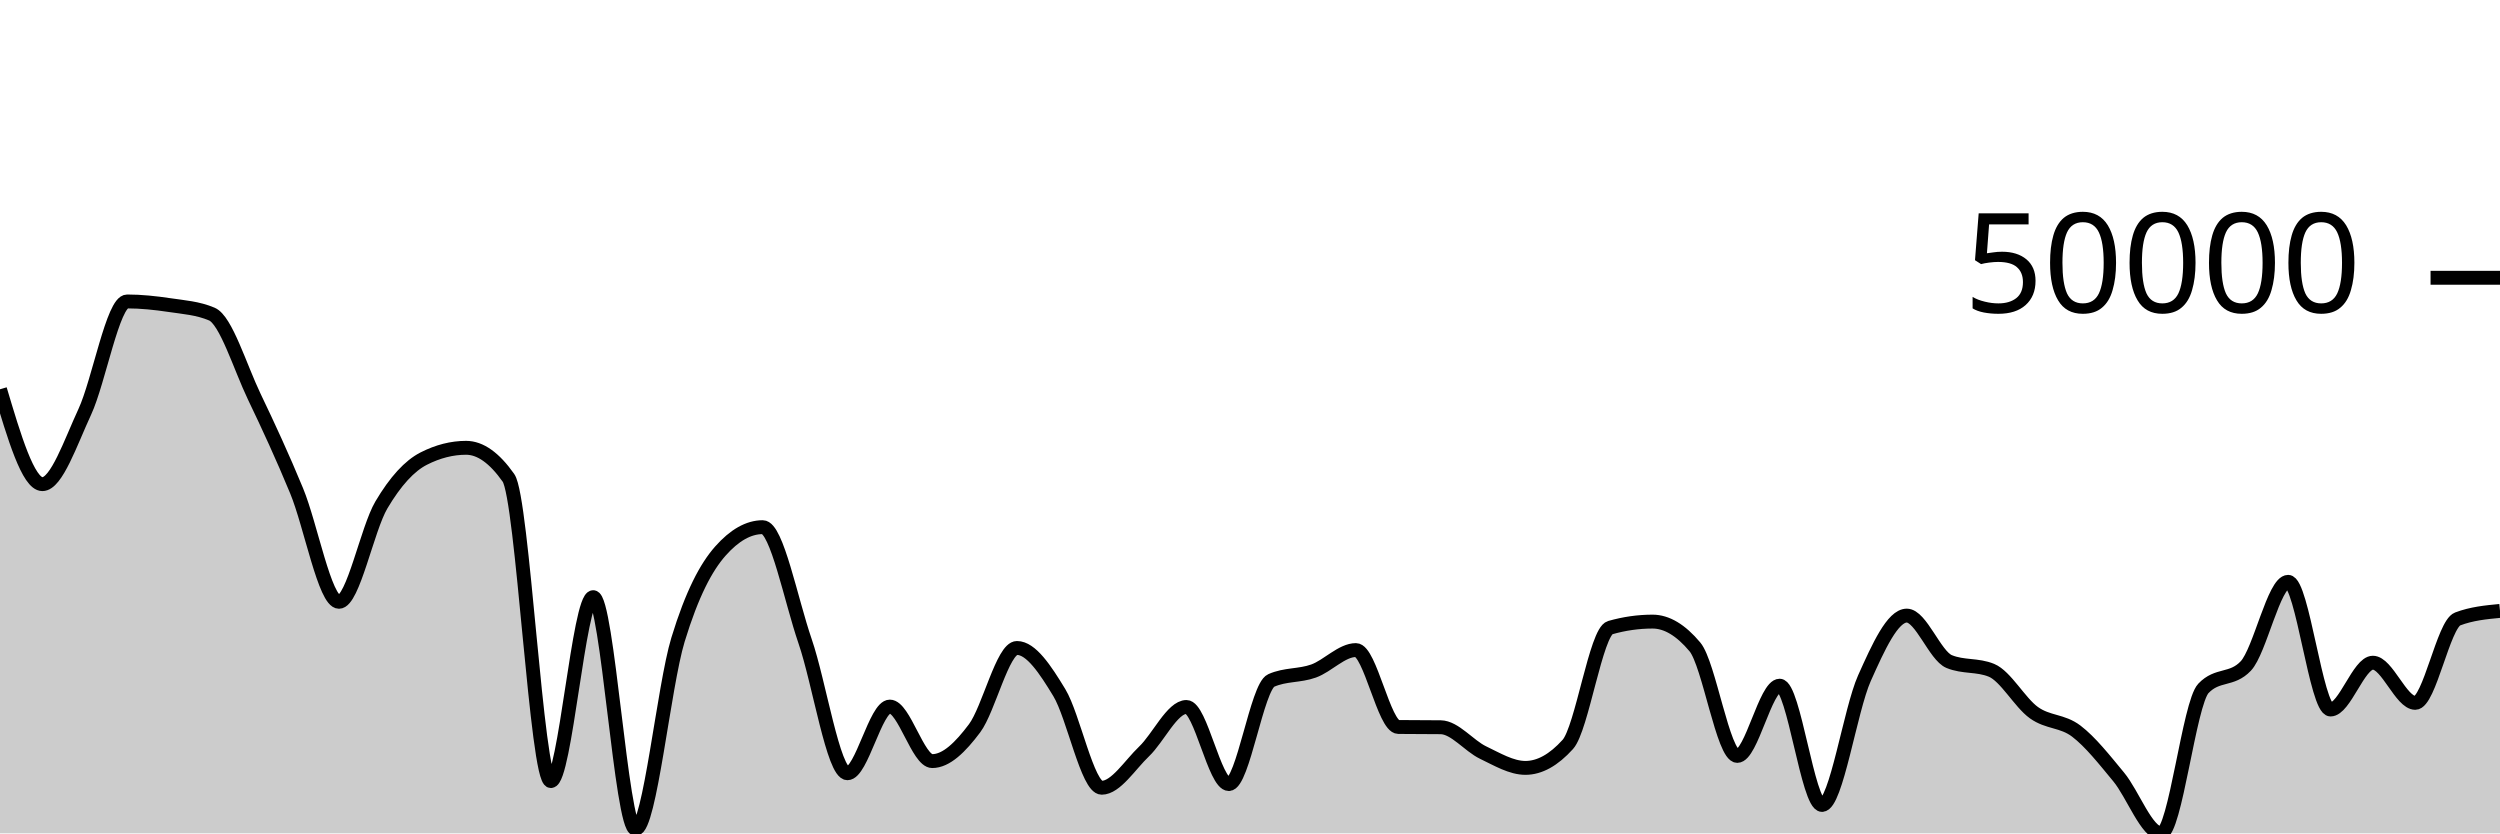
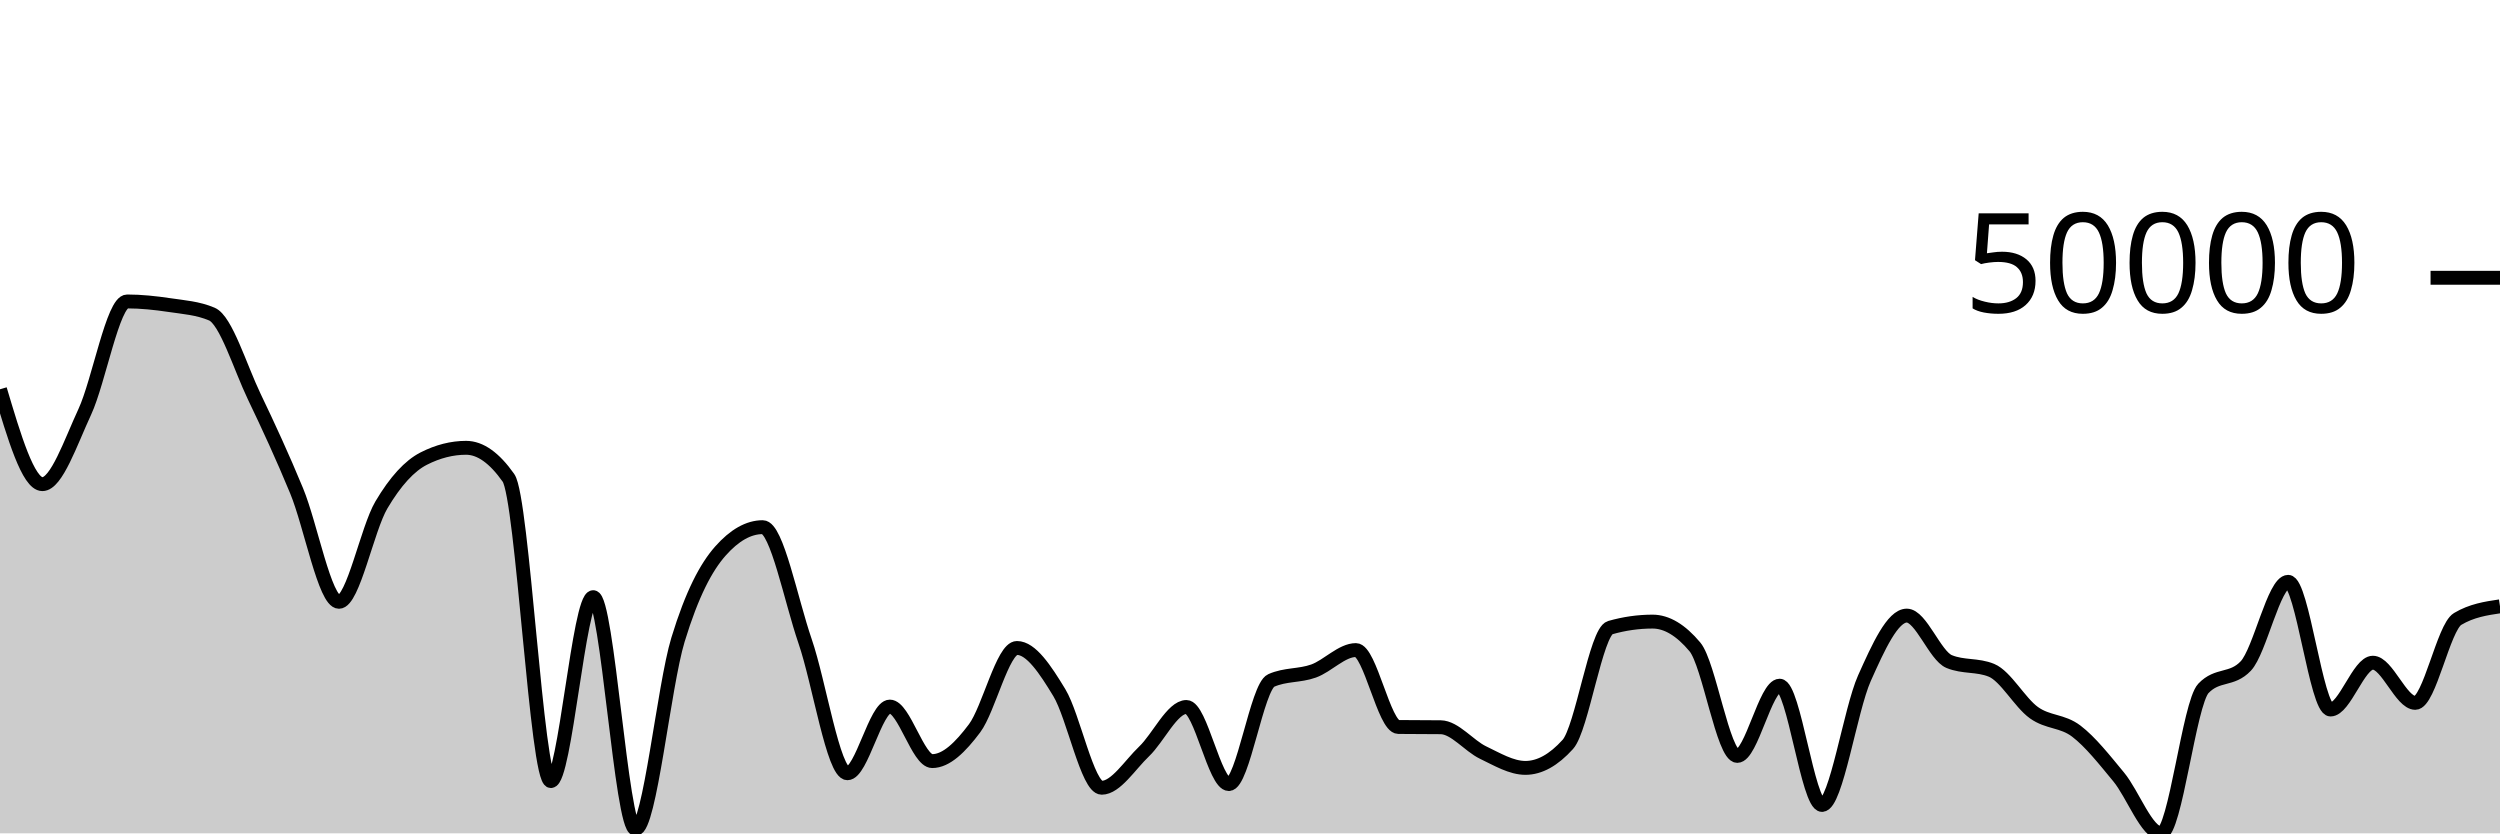
<svg xmlns="http://www.w3.org/2000/svg" viewBox="0 0 180 60">
  <g transform="translate(0,20)">
-     <path class="area" fill="rgba(0, 0, 0, 0.2)" d="M0,8.028C1.017,11.444,2.034,14.859,3.051,14.859C4.068,14.859,5.085,11.849,6.102,9.657C7.119,7.464,8.136,1.704,9.153,1.704C10.169,1.704,11.186,1.815,12.203,1.966C13.22,2.118,14.237,2.182,15.254,2.614C16.271,3.046,17.288,6.433,18.305,8.554C19.322,10.675,20.339,12.875,21.356,15.338C22.373,17.801,23.39,23.331,24.407,23.331C25.424,23.331,26.441,18.077,27.458,16.359C28.475,14.64,29.492,13.536,30.508,13.019C31.525,12.501,32.542,12.242,33.559,12.242C34.576,12.242,35.593,12.963,36.61,14.406C37.627,15.849,38.644,36.238,39.661,36.238C40.678,36.238,41.695,22.995,42.712,22.995C43.729,22.995,44.746,39.688,45.763,39.688C46.78,39.688,47.797,29.399,48.814,26.065C49.831,22.731,50.847,20.831,51.864,19.681C52.881,18.531,53.898,17.956,54.915,17.956C55.932,17.956,56.949,23.214,57.966,26.167C58.983,29.12,60,35.674,61.017,35.674C62.034,35.674,63.051,30.873,64.068,30.873C65.085,30.873,66.102,34.799,67.119,34.799C68.136,34.799,69.153,33.795,70.169,32.437C71.186,31.08,72.203,26.654,73.22,26.654C74.237,26.654,75.254,28.193,76.271,29.87C77.288,31.548,78.305,36.718,79.322,36.718C80.339,36.718,81.356,35.074,82.373,34.104C83.39,33.135,84.407,30.902,85.424,30.902C86.441,30.902,87.458,36.454,88.475,36.454C89.492,36.454,90.508,29.449,91.525,28.995C92.542,28.541,93.559,28.679,94.576,28.314C95.593,27.949,96.61,26.805,97.627,26.805C98.644,26.805,99.661,32.33,100.678,32.343C101.695,32.355,102.712,32.349,103.729,32.361C104.746,32.374,105.763,33.696,106.78,34.184C107.797,34.672,108.814,35.288,109.831,35.288C110.847,35.288,111.864,34.725,112.881,33.599C113.898,32.472,114.915,25.48,115.932,25.19C116.949,24.9,117.966,24.755,118.983,24.755C120,24.755,121.017,25.363,122.034,26.577C123.051,27.792,124.068,34.426,125.085,34.426C126.102,34.426,127.119,29.369,128.136,29.369C129.153,29.369,130.169,37.956,131.186,37.956C132.203,37.956,133.22,31.106,134.237,28.834C135.254,26.562,136.271,24.323,137.288,24.323C138.305,24.323,139.322,27.212,140.339,27.632C141.356,28.053,142.373,27.843,143.39,28.263C144.407,28.684,145.424,30.582,146.441,31.311C147.458,32.041,148.475,31.869,149.492,32.64C150.508,33.411,151.525,34.71,152.542,35.937C153.559,37.164,154.576,40,155.593,40C156.61,40,157.627,30.638,158.644,29.565C159.661,28.491,160.678,29.028,161.695,27.954C162.712,26.88,163.729,21.891,164.746,21.891C165.763,21.891,166.78,31.085,167.797,31.085C168.814,31.085,169.831,27.715,170.847,27.715C171.864,27.715,172.881,30.606,173.898,30.606C174.915,30.606,175.932,24.95,176.949,24.565C177.966,24.179,178.983,24.083,180,23.986L180,40C178.983,40,177.966,40,176.949,40C175.932,40,174.915,40,173.898,40C172.881,40,171.864,40,170.847,40C169.831,40,168.814,40,167.797,40C166.78,40,165.763,40,164.746,40C163.729,40,162.712,40,161.695,40C160.678,40,159.661,40,158.644,40C157.627,40,156.61,40,155.593,40C154.576,40,153.559,40,152.542,40C151.525,40,150.508,40,149.492,40C148.475,40,147.458,40,146.441,40C145.424,40,144.407,40,143.39,40C142.373,40,141.356,40,140.339,40C139.322,40,138.305,40,137.288,40C136.271,40,135.254,40,134.237,40C133.22,40,132.203,40,131.186,40C130.169,40,129.153,40,128.136,40C127.119,40,126.102,40,125.085,40C124.068,40,123.051,40,122.034,40C121.017,40,120,40,118.983,40C117.966,40,116.949,40,115.932,40C114.915,40,113.898,40,112.881,40C111.864,40,110.847,40,109.831,40C108.814,40,107.797,40,106.78,40C105.763,40,104.746,40,103.729,40C102.712,40,101.695,40,100.678,40C99.661,40,98.644,40,97.627,40C96.61,40,95.593,40,94.576,40C93.559,40,92.542,40,91.525,40C90.508,40,89.492,40,88.475,40C87.458,40,86.441,40,85.424,40C84.407,40,83.39,40,82.373,40C81.356,40,80.339,40,79.322,40C78.305,40,77.288,40,76.271,40C75.254,40,74.237,40,73.22,40C72.203,40,71.186,40,70.169,40C69.153,40,68.136,40,67.119,40C66.102,40,65.085,40,64.068,40C63.051,40,62.034,40,61.017,40C60,40,58.983,40,57.966,40C56.949,40,55.932,40,54.915,40C53.898,40,52.881,40,51.864,40C50.847,40,49.831,40,48.814,40C47.797,40,46.78,40,45.763,40C44.746,40,43.729,40,42.712,40C41.695,40,40.678,40,39.661,40C38.644,40,37.627,40,36.61,40C35.593,40,34.576,40,33.559,40C32.542,40,31.525,40,30.508,40C29.492,40,28.475,40,27.458,40C26.441,40,25.424,40,24.407,40C23.39,40,22.373,40,21.356,40C20.339,40,19.322,40,18.305,40C17.288,40,16.271,40,15.254,40C14.237,40,13.22,40,12.203,40C11.186,40,10.169,40,9.153,40C8.136,40,7.119,40,6.102,40C5.085,40,4.068,40,3.051,40C2.034,40,1.017,40,0,40Z" />
-     <path class="line" stroke="black" fill="none" d="M0,8.028C1.017,11.444,2.034,14.859,3.051,14.859C4.068,14.859,5.085,11.849,6.102,9.657C7.119,7.464,8.136,1.704,9.153,1.704C10.169,1.704,11.186,1.815,12.203,1.966C13.22,2.118,14.237,2.182,15.254,2.614C16.271,3.046,17.288,6.433,18.305,8.554C19.322,10.675,20.339,12.875,21.356,15.338C22.373,17.801,23.39,23.331,24.407,23.331C25.424,23.331,26.441,18.077,27.458,16.359C28.475,14.64,29.492,13.536,30.508,13.019C31.525,12.501,32.542,12.242,33.559,12.242C34.576,12.242,35.593,12.963,36.61,14.406C37.627,15.849,38.644,36.238,39.661,36.238C40.678,36.238,41.695,22.995,42.712,22.995C43.729,22.995,44.746,39.688,45.763,39.688C46.78,39.688,47.797,29.399,48.814,26.065C49.831,22.731,50.847,20.831,51.864,19.681C52.881,18.531,53.898,17.956,54.915,17.956C55.932,17.956,56.949,23.214,57.966,26.167C58.983,29.12,60,35.674,61.017,35.674C62.034,35.674,63.051,30.873,64.068,30.873C65.085,30.873,66.102,34.799,67.119,34.799C68.136,34.799,69.153,33.795,70.169,32.437C71.186,31.08,72.203,26.654,73.22,26.654C74.237,26.654,75.254,28.193,76.271,29.87C77.288,31.548,78.305,36.718,79.322,36.718C80.339,36.718,81.356,35.074,82.373,34.104C83.39,33.135,84.407,30.902,85.424,30.902C86.441,30.902,87.458,36.454,88.475,36.454C89.492,36.454,90.508,29.449,91.525,28.995C92.542,28.541,93.559,28.679,94.576,28.314C95.593,27.949,96.61,26.805,97.627,26.805C98.644,26.805,99.661,32.33,100.678,32.343C101.695,32.355,102.712,32.349,103.729,32.361C104.746,32.374,105.763,33.696,106.78,34.184C107.797,34.672,108.814,35.288,109.831,35.288C110.847,35.288,111.864,34.725,112.881,33.599C113.898,32.472,114.915,25.48,115.932,25.19C116.949,24.9,117.966,24.755,118.983,24.755C120,24.755,121.017,25.363,122.034,26.577C123.051,27.792,124.068,34.426,125.085,34.426C126.102,34.426,127.119,29.369,128.136,29.369C129.153,29.369,130.169,37.956,131.186,37.956C132.203,37.956,133.22,31.106,134.237,28.834C135.254,26.562,136.271,24.323,137.288,24.323C138.305,24.323,139.322,27.212,140.339,27.632C141.356,28.053,142.373,27.843,143.39,28.263C144.407,28.684,145.424,30.582,146.441,31.311C147.458,32.041,148.475,31.869,149.492,32.64C150.508,33.411,151.525,34.71,152.542,35.937C153.559,37.164,154.576,40,155.593,40C156.61,40,157.627,30.638,158.644,29.565C159.661,28.491,160.678,29.028,161.695,27.954C162.712,26.88,163.729,21.891,164.746,21.891C165.763,21.891,166.78,31.085,167.797,31.085C168.814,31.085,169.831,27.715,170.847,27.715C171.864,27.715,172.881,30.606,173.898,30.606C174.915,30.606,175.932,24.95,176.949,24.565C177.966,24.179,178.983,24.083,180,23.986" />
+     <path class="area" fill="rgba(0, 0, 0, 0.2)" d="M0,8.028C1.017,11.444,2.034,14.859,3.051,14.859C4.068,14.859,5.085,11.849,6.102,9.657C7.119,7.464,8.136,1.704,9.153,1.704C10.169,1.704,11.186,1.815,12.203,1.966C13.22,2.118,14.237,2.182,15.254,2.614C16.271,3.046,17.288,6.433,18.305,8.554C19.322,10.675,20.339,12.875,21.356,15.338C22.373,17.801,23.39,23.331,24.407,23.331C25.424,23.331,26.441,18.077,27.458,16.359C28.475,14.64,29.492,13.536,30.508,13.019C31.525,12.501,32.542,12.242,33.559,12.242C34.576,12.242,35.593,12.963,36.61,14.406C37.627,15.849,38.644,36.238,39.661,36.238C40.678,36.238,41.695,22.995,42.712,22.995C43.729,22.995,44.746,39.688,45.763,39.688C46.78,39.688,47.797,29.399,48.814,26.065C49.831,22.731,50.847,20.831,51.864,19.681C52.881,18.531,53.898,17.956,54.915,17.956C55.932,17.956,56.949,23.214,57.966,26.167C58.983,29.12,60,35.674,61.017,35.674C62.034,35.674,63.051,30.873,64.068,30.873C65.085,30.873,66.102,34.799,67.119,34.799C68.136,34.799,69.153,33.795,70.169,32.437C71.186,31.08,72.203,26.654,73.22,26.654C74.237,26.654,75.254,28.193,76.271,29.87C77.288,31.548,78.305,36.718,79.322,36.718C80.339,36.718,81.356,35.074,82.373,34.104C83.39,33.135,84.407,30.902,85.424,30.902C86.441,30.902,87.458,36.454,88.475,36.454C89.492,36.454,90.508,29.449,91.525,28.995C92.542,28.541,93.559,28.679,94.576,28.314C95.593,27.949,96.61,26.805,97.627,26.805C98.644,26.805,99.661,32.33,100.678,32.343C101.695,32.355,102.712,32.349,103.729,32.361C104.746,32.374,105.763,33.696,106.78,34.184C107.797,34.672,108.814,35.288,109.831,35.288C110.847,35.288,111.864,34.725,112.881,33.599C113.898,32.472,114.915,25.48,115.932,25.19C116.949,24.9,117.966,24.755,118.983,24.755C120,24.755,121.017,25.363,122.034,26.577C123.051,27.792,124.068,34.426,125.085,34.426C126.102,34.426,127.119,29.369,128.136,29.369C129.153,29.369,130.169,37.956,131.186,37.956C132.203,37.956,133.22,31.106,134.237,28.834C135.254,26.562,136.271,24.323,137.288,24.323C138.305,24.323,139.322,27.212,140.339,27.632C141.356,28.053,142.373,27.843,143.39,28.263C144.407,28.684,145.424,30.582,146.441,31.311C147.458,32.041,148.475,31.869,149.492,32.64C150.508,33.411,151.525,34.71,152.542,35.937C153.559,37.164,154.576,40,155.593,40C156.61,40,157.627,30.638,158.644,29.565C159.661,28.491,160.678,29.028,161.695,27.954C162.712,26.88,163.729,21.891,164.746,21.891C165.763,21.891,166.78,31.085,167.797,31.085C168.814,31.085,169.831,27.715,170.847,27.715C171.864,27.715,172.881,30.606,173.898,30.606C174.915,30.606,175.932,25.171,176.949,24.565C177.966,23.958,178.983,23.807,180,23.655L180,40C178.983,40,177.966,40,176.949,40C175.932,40,174.915,40,173.898,40C172.881,40,171.864,40,170.847,40C169.831,40,168.814,40,167.797,40C166.78,40,165.763,40,164.746,40C163.729,40,162.712,40,161.695,40C160.678,40,159.661,40,158.644,40C157.627,40,156.61,40,155.593,40C154.576,40,153.559,40,152.542,40C151.525,40,150.508,40,149.492,40C148.475,40,147.458,40,146.441,40C145.424,40,144.407,40,143.39,40C142.373,40,141.356,40,140.339,40C139.322,40,138.305,40,137.288,40C136.271,40,135.254,40,134.237,40C133.22,40,132.203,40,131.186,40C130.169,40,129.153,40,128.136,40C127.119,40,126.102,40,125.085,40C124.068,40,123.051,40,122.034,40C121.017,40,120,40,118.983,40C117.966,40,116.949,40,115.932,40C114.915,40,113.898,40,112.881,40C111.864,40,110.847,40,109.831,40C108.814,40,107.797,40,106.78,40C105.763,40,104.746,40,103.729,40C102.712,40,101.695,40,100.678,40C99.661,40,98.644,40,97.627,40C96.61,40,95.593,40,94.576,40C93.559,40,92.542,40,91.525,40C90.508,40,89.492,40,88.475,40C87.458,40,86.441,40,85.424,40C84.407,40,83.39,40,82.373,40C81.356,40,80.339,40,79.322,40C78.305,40,77.288,40,76.271,40C75.254,40,74.237,40,73.22,40C72.203,40,71.186,40,70.169,40C69.153,40,68.136,40,67.119,40C66.102,40,65.085,40,64.068,40C63.051,40,62.034,40,61.017,40C60,40,58.983,40,57.966,40C56.949,40,55.932,40,54.915,40C53.898,40,52.881,40,51.864,40C50.847,40,49.831,40,48.814,40C47.797,40,46.78,40,45.763,40C44.746,40,43.729,40,42.712,40C41.695,40,40.678,40,39.661,40C38.644,40,37.627,40,36.61,40C35.593,40,34.576,40,33.559,40C32.542,40,31.525,40,30.508,40C29.492,40,28.475,40,27.458,40C26.441,40,25.424,40,24.407,40C23.39,40,22.373,40,21.356,40C20.339,40,19.322,40,18.305,40C17.288,40,16.271,40,15.254,40C14.237,40,13.22,40,12.203,40C11.186,40,10.169,40,9.153,40C8.136,40,7.119,40,6.102,40C5.085,40,4.068,40,3.051,40C2.034,40,1.017,40,0,40Z" />
+     <path class="line" stroke="black" fill="none" d="M0,8.028C1.017,11.444,2.034,14.859,3.051,14.859C4.068,14.859,5.085,11.849,6.102,9.657C7.119,7.464,8.136,1.704,9.153,1.704C10.169,1.704,11.186,1.815,12.203,1.966C13.22,2.118,14.237,2.182,15.254,2.614C16.271,3.046,17.288,6.433,18.305,8.554C19.322,10.675,20.339,12.875,21.356,15.338C22.373,17.801,23.39,23.331,24.407,23.331C25.424,23.331,26.441,18.077,27.458,16.359C28.475,14.64,29.492,13.536,30.508,13.019C31.525,12.501,32.542,12.242,33.559,12.242C34.576,12.242,35.593,12.963,36.61,14.406C37.627,15.849,38.644,36.238,39.661,36.238C40.678,36.238,41.695,22.995,42.712,22.995C43.729,22.995,44.746,39.688,45.763,39.688C46.78,39.688,47.797,29.399,48.814,26.065C49.831,22.731,50.847,20.831,51.864,19.681C52.881,18.531,53.898,17.956,54.915,17.956C55.932,17.956,56.949,23.214,57.966,26.167C58.983,29.12,60,35.674,61.017,35.674C62.034,35.674,63.051,30.873,64.068,30.873C65.085,30.873,66.102,34.799,67.119,34.799C68.136,34.799,69.153,33.795,70.169,32.437C71.186,31.08,72.203,26.654,73.22,26.654C74.237,26.654,75.254,28.193,76.271,29.87C77.288,31.548,78.305,36.718,79.322,36.718C80.339,36.718,81.356,35.074,82.373,34.104C83.39,33.135,84.407,30.902,85.424,30.902C86.441,30.902,87.458,36.454,88.475,36.454C89.492,36.454,90.508,29.449,91.525,28.995C92.542,28.541,93.559,28.679,94.576,28.314C95.593,27.949,96.61,26.805,97.627,26.805C98.644,26.805,99.661,32.33,100.678,32.343C101.695,32.355,102.712,32.349,103.729,32.361C104.746,32.374,105.763,33.696,106.78,34.184C107.797,34.672,108.814,35.288,109.831,35.288C110.847,35.288,111.864,34.725,112.881,33.599C113.898,32.472,114.915,25.48,115.932,25.19C116.949,24.9,117.966,24.755,118.983,24.755C120,24.755,121.017,25.363,122.034,26.577C123.051,27.792,124.068,34.426,125.085,34.426C126.102,34.426,127.119,29.369,128.136,29.369C129.153,29.369,130.169,37.956,131.186,37.956C132.203,37.956,133.22,31.106,134.237,28.834C135.254,26.562,136.271,24.323,137.288,24.323C138.305,24.323,139.322,27.212,140.339,27.632C141.356,28.053,142.373,27.843,143.39,28.263C144.407,28.684,145.424,30.582,146.441,31.311C147.458,32.041,148.475,31.869,149.492,32.64C150.508,33.411,151.525,34.71,152.542,35.937C153.559,37.164,154.576,40,155.593,40C156.61,40,157.627,30.638,158.644,29.565C159.661,28.491,160.678,29.028,161.695,27.954C162.712,26.88,163.729,21.891,164.746,21.891C165.763,21.891,166.78,31.085,167.797,31.085C168.814,31.085,169.831,27.715,170.847,27.715C171.864,27.715,172.881,30.606,173.898,30.606C174.915,30.606,175.932,25.171,176.949,24.565C177.966,23.958,178.983,23.807,180,23.655" />
    <path class="axis-ceiling" stroke-width="1" stroke="black" fill="none" d="M175,0L180,0" />
    <text class="axis-ceiling-label" font-family="sans-serif" text-anchor="end" font-size="10px" x="170" y="2.5">50000</text>
  </g>
</svg>
